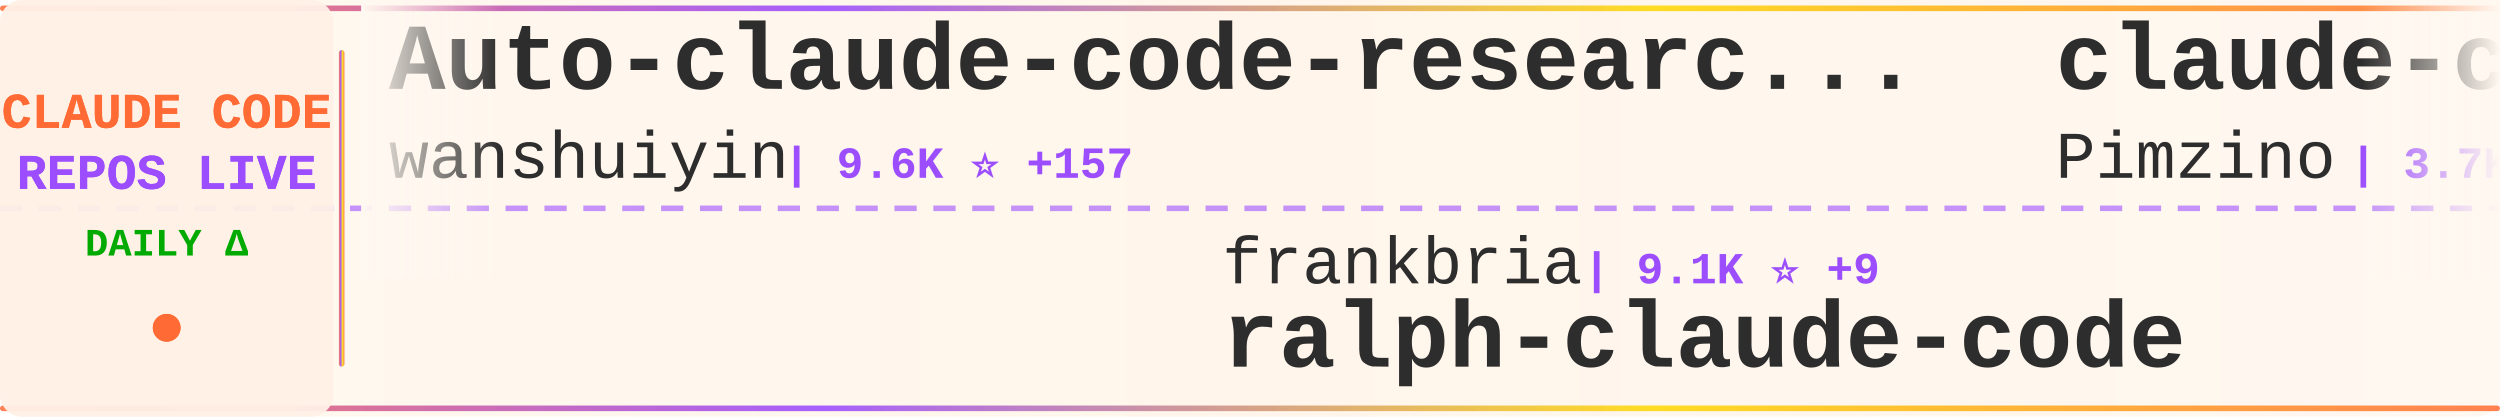
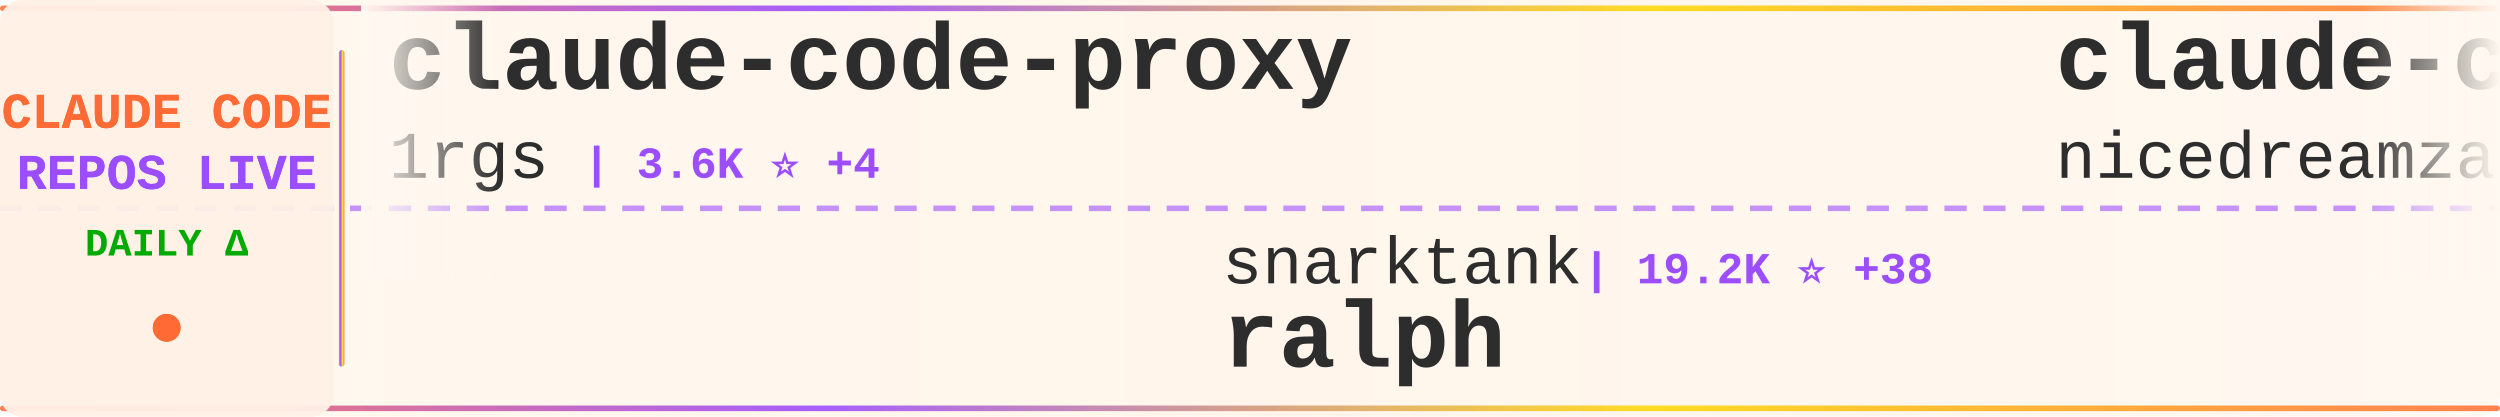
<svg xmlns="http://www.w3.org/2000/svg" width="900" height="150">
  <defs>
    <linearGradient id="tickerBg" x1="0%" y1="0%" x2="100%" y2="0%">
      <stop offset="0%" style="stop-color:#fff8f0;stop-opacity:0.98" />
      <stop offset="50%" style="stop-color:#fff5eb;stop-opacity:1" />
      <stop offset="100%" style="stop-color:#fff8f0;stop-opacity:0.98" />
    </linearGradient>
    <linearGradient id="borderGrad" x1="0%" y1="0%" x2="100%" y2="0%">
      <stop offset="0%" style="stop-color:#FF6B35;stop-opacity:0.85">
        <animate attributeName="stop-opacity" values="0.85;1;0.85" dur="2s" repeatCount="indefinite" />
      </stop>
      <stop offset="33%" style="stop-color:#9C4EFF;stop-opacity:0.9">
        <animate attributeName="stop-opacity" values="0.9;1;0.9" dur="2.2s" repeatCount="indefinite" />
      </stop>
      <stop offset="66%" style="stop-color:#FFD700;stop-opacity:0.85">
        <animate attributeName="stop-opacity" values="0.85;1;0.85" dur="1.8s" repeatCount="indefinite" />
      </stop>
      <stop offset="100%" style="stop-color:#FF6B35;stop-opacity:0.85">
        <animate attributeName="stop-opacity" values="0.85;1;0.85" dur="2s" repeatCount="indefinite" />
      </stop>
    </linearGradient>
    <filter id="textGlow">
      <feGaussianBlur stdDeviation="0.15" result="coloredBlur" />
      <feMerge>
        <feMergeNode in="coloredBlur" />
        <feMergeNode in="SourceGraphic" />
      </feMerge>
    </filter>
    <filter id="metricGlow">
      <feGaussianBlur stdDeviation="0.2" result="coloredBlur" />
      <feMerge>
        <feMergeNode in="coloredBlur" />
        <feMergeNode in="SourceGraphic" />
      </feMerge>
    </filter>
    <linearGradient id="leftFade" x1="0%" y1="0%" x2="100%" y2="0%">
      <stop offset="0%" style="stop-color:#fff8f0;stop-opacity:1" />
      <stop offset="100%" style="stop-color:#fff8f0;stop-opacity:0" />
    </linearGradient>
    <linearGradient id="rightFade" x1="0%" y1="0%" x2="100%" y2="0%">
      <stop offset="0%" style="stop-color:#fff8f0;stop-opacity:0" />
      <stop offset="100%" style="stop-color:#fff8f0;stop-opacity:1" />
    </linearGradient>
  </defs>
  <rect width="900" height="150" fill="url(#tickerBg)" rx="8" />
  <rect x="0" y="2" width="900" height="2" fill="url(#borderGrad)" rx="1" />
  <rect x="0" y="146" width="900" height="2" fill="url(#borderGrad)" rx="1" />
  <line x1="0" y1="75" x2="900" y2="75" stroke="#9C4EFF" stroke-width="2" stroke-dasharray="8 6" opacity="0.6" />
  <rect x="0" y="0" width="120" height="150" fill="#fff0e6" opacity="0.95" rx="8" />
  <text x="60" y="46" font-family="'Courier New', monospace" font-size="18" font-weight="bold" fill="#FF6B35" text-anchor="middle" filter="url(#textGlow)">
    CLAUDE CODE
  </text>
  <text x="60" y="68" font-family="'Courier New', monospace" font-size="18" font-weight="bold" fill="#9C4EFF" text-anchor="middle" filter="url(#textGlow)">
    REPOS LIVE
  </text>
  <text x="60" y="92" font-family="'Courier New', monospace" font-size="14" font-weight="bold" fill="#00aa00" text-anchor="middle">
    DAILY Δ
  </text>
  <circle cx="60" cy="118" r="5" fill="#FF6B35" filter="url(#metricGlow)">
    <animate attributeName="r" values="4;6;4" dur="1.5s" repeatCount="indefinite" />
    <animate attributeName="opacity" values="0.6;1;0.6" dur="1.5s" repeatCount="indefinite" />
  </circle>
  <rect x="122" y="18" width="2" height="114" fill="url(#borderGrad)" rx="1" />
  <clipPath id="tickerClip">
    <rect x="130" y="0" width="770" height="150" />
  </clipPath>
  <g clip-path="url(#tickerClip)">
    <g id="tickerItems">
      <animateTransform attributeName="transform" attributeType="XML" type="translate" from="0 0" to="-3000 0" dur="54s" repeatCount="indefinite" />
      <g transform="translate(0, 0)">
-         <text x="140" y="32" font-family="'Courier New', monospace" font-size="34" font-weight="bold" fill="#2d2d2d">Auto-claude-code-researc...</text>
-         <text x="140" y="64" font-family="'Courier New', monospace" font-size="24" font-weight="normal" fill="#2d2d2d" opacity="1.0">wanshuiyin</text>
-         <text x="282" y="64" font-family="'Courier New', monospace" font-size="16" font-weight="bold" fill="#9C4EFF"> | 9.6K ⭐ +157</text>
+         <text x="140" y="32" font-family="'Courier New', monospace" font-size="34" font-weight="bold" fill="#2d2d2d">claude-code-proxy</text>
+         <text x="140" y="64" font-family="'Courier New', monospace" font-size="24" font-weight="normal" fill="#2d2d2d" opacity="1.0">1rgs</text>
+         <text x="210" y="64" font-family="'Courier New', monospace" font-size="16" font-weight="bold" fill="#9C4EFF"> | 3.6K ⭐ +4</text>
      </g>
      <g transform="translate(300, 0)">
-         <text x="140" y="102" font-family="'Courier New', monospace" font-size="24" font-weight="normal" fill="#2d2d2d" opacity="1.0">frankbria</text>
-         <text x="270" y="102" font-family="'Courier New', monospace" font-size="16" font-weight="bold" fill="#9C4EFF"> | 9.1K ⭐ +9</text>
-         <text x="140" y="132" font-family="'Courier New', monospace" font-size="34" font-weight="bold" fill="#2d2d2d">ralph-claude-code</text>
+         <text x="140" y="102" font-family="'Courier New', monospace" font-size="24" font-weight="normal" fill="#2d2d2d" opacity="1.0">snarktank</text>
+         <text x="270" y="102" font-family="'Courier New', monospace" font-size="16" font-weight="bold" fill="#9C4EFF"> | 19.2K ⭐ +38</text>
+         <text x="140" y="132" font-family="'Courier New', monospace" font-size="34" font-weight="bold" fill="#2d2d2d">ralph</text>
      </g>
      <g transform="translate(600, 0)">
-         <text x="140" y="32" font-family="'Courier New', monospace" font-size="34" font-weight="bold" fill="#2d2d2d">claude-code-spec-workflo...</text>
-         <text x="140" y="64" font-family="'Courier New', monospace" font-size="24" font-weight="normal" fill="#2d2d2d" opacity="1.0">Pimzino</text>
-         <text x="246" y="64" font-family="'Courier New', monospace" font-size="16" font-weight="bold" fill="#9C4EFF"> | 3.7K ⭐ +2</text>
+         <text x="140" y="32" font-family="'Courier New', monospace" font-size="34" font-weight="bold" fill="#2d2d2d">claude-code-local</text>
+         <text x="140" y="64" font-family="'Courier New', monospace" font-size="24" font-weight="normal" fill="#2d2d2d" opacity="1.0">nicedreamzapp</text>
+         <text x="318" y="64" font-family="'Courier New', monospace" font-size="16" font-weight="bold" fill="#9C4EFF"> | 2.6K ⭐ +2</text>
      </g>
      <g transform="translate(900, 0)">
-         <text x="140" y="102" font-family="'Courier New', monospace" font-size="24" font-weight="normal" fill="#2d2d2d" opacity="1.0">zstmfhy</text>
-         <text x="246" y="102" font-family="'Courier New', monospace" font-size="16" font-weight="bold" fill="#9C4EFF"> | 189 ⭐</text>
-         <text x="140" y="132" font-family="'Courier New', monospace" font-size="34" font-weight="bold" fill="#2d2d2d">Claude-code</text>
+         <text x="140" y="102" font-family="'Courier New', monospace" font-size="24" font-weight="normal" fill="#2d2d2d" opacity="1.0">sugyan</text>
+         <text x="234" y="102" font-family="'Courier New', monospace" font-size="16" font-weight="bold" fill="#9C4EFF"> | 1.1K ⭐ +5</text>
+         <text x="140" y="132" font-family="'Courier New', monospace" font-size="34" font-weight="bold" fill="#2d2d2d">claude-code-webui</text>
      </g>
      <g transform="translate(1200, 0)">
-         <text x="140" y="32" font-family="'Courier New', monospace" font-size="34" font-weight="bold" fill="#2d2d2d">claude-code-showcase</text>
-         <text x="140" y="64" font-family="'Courier New', monospace" font-size="24" font-weight="normal" fill="#2d2d2d" opacity="1.0">ChrisWiles</text>
-         <text x="282" y="64" font-family="'Courier New', monospace" font-size="16" font-weight="bold" fill="#9C4EFF"> | 5.9K ⭐ +2</text>
+         <text x="140" y="32" font-family="'Courier New', monospace" font-size="34" font-weight="bold" fill="#2d2d2d">nanoclaw</text>
+         <text x="140" y="64" font-family="'Courier New', monospace" font-size="24" font-weight="normal" fill="#2d2d2d" opacity="1.0">nanocoai</text>
+         <text x="258" y="64" font-family="'Courier New', monospace" font-size="16" font-weight="bold" fill="#9C4EFF"> | 29.0K ⭐ +42</text>
      </g>
      <g transform="translate(1500, 0)">
-         <text x="140" y="102" font-family="'Courier New', monospace" font-size="24" font-weight="normal" fill="#2d2d2d" opacity="1.0">OneRedOak</text>
-         <text x="270" y="102" font-family="'Courier New', monospace" font-size="16" font-weight="bold" fill="#9C4EFF"> | 3.8K ⭐ +4</text>
-         <text x="140" y="132" font-family="'Courier New', monospace" font-size="34" font-weight="bold" fill="#2d2d2d">claude-code-workflows</text>
+         <text x="140" y="102" font-family="'Courier New', monospace" font-size="24" font-weight="normal" fill="#2d2d2d" opacity="1.0">Maciek-roboblog</text>
+         <text x="342" y="102" font-family="'Courier New', monospace" font-size="16" font-weight="bold" fill="#9C4EFF"> | 8.0K ⭐ +6</text>
+         <text x="140" y="132" font-family="'Courier New', monospace" font-size="34" font-weight="bold" fill="#2d2d2d">Claude-Code-Usage-Monito...</text>
      </g>
      <g transform="translate(1800, 0)">
-         <text x="140" y="32" font-family="'Courier New', monospace" font-size="34" font-weight="bold" fill="#2d2d2d">Open-ClaudeCode</text>
-         <text x="140" y="64" font-family="'Courier New', monospace" font-size="24" font-weight="normal" fill="#2d2d2d" opacity="1.0">LING71671</text>
-         <text x="270" y="64" font-family="'Courier New', monospace" font-size="16" font-weight="bold" fill="#9C4EFF"> | 836 ⭐ +4</text>
+         <text x="140" y="32" font-family="'Courier New', monospace" font-size="34" font-weight="bold" fill="#2d2d2d">how-claude-code-works</text>
+         <text x="140" y="64" font-family="'Courier New', monospace" font-size="24" font-weight="normal" fill="#2d2d2d" opacity="1.0">Windy3f3f3f3f</text>
+         <text x="318" y="64" font-family="'Courier New', monospace" font-size="16" font-weight="bold" fill="#9C4EFF"> | 2.4K ⭐ +6</text>
      </g>
      <g transform="translate(2100, 0)">
-         <text x="140" y="102" font-family="'Courier New', monospace" font-size="24" font-weight="normal" fill="#2d2d2d" opacity="1.0">eyaltoledano</text>
-         <text x="306" y="102" font-family="'Courier New', monospace" font-size="16" font-weight="bold" fill="#9C4EFF"> | 27.2K ⭐ +9</text>
-         <text x="140" y="132" font-family="'Courier New', monospace" font-size="34" font-weight="bold" fill="#2d2d2d">claude-task-master</text>
+         <text x="140" y="102" font-family="'Courier New', monospace" font-size="24" font-weight="normal" fill="#2d2d2d" opacity="1.0">edmund-io</text>
+         <text x="270" y="102" font-family="'Courier New', monospace" font-size="16" font-weight="bold" fill="#9C4EFF"> | 1.4K ⭐ +3</text>
+         <text x="140" y="132" font-family="'Courier New', monospace" font-size="34" font-weight="bold" fill="#2d2d2d">edmunds-claude-code</text>
      </g>
      <g transform="translate(2400, 0)">
-         <text x="140" y="32" font-family="'Courier New', monospace" font-size="34" font-weight="bold" fill="#2d2d2d">antigravity-awesome-skil...</text>
-         <text x="140" y="64" font-family="'Courier New', monospace" font-size="24" font-weight="normal" fill="#2d2d2d" opacity="1.0">sickn33</text>
-         <text x="246" y="64" font-family="'Courier New', monospace" font-size="16" font-weight="bold" fill="#9C4EFF"> | 37.8K ⭐ +90</text>
+         <text x="140" y="32" font-family="'Courier New', monospace" font-size="34" font-weight="bold" fill="#2d2d2d">claude-code-tips</text>
+         <text x="140" y="64" font-family="'Courier New', monospace" font-size="24" font-weight="normal" fill="#2d2d2d" opacity="1.0">ykdojo</text>
+         <text x="234" y="64" font-family="'Courier New', monospace" font-size="16" font-weight="bold" fill="#9C4EFF"> | 8.3K ⭐ +11</text>
      </g>
      <g transform="translate(2700, 0)">
-         <text x="140" y="102" font-family="'Courier New', monospace" font-size="24" font-weight="normal" fill="#2d2d2d" opacity="1.0">anthropics</text>
-         <text x="282" y="102" font-family="'Courier New', monospace" font-size="16" font-weight="bold" fill="#9C4EFF"> | 4.6K ⭐ +10</text>
-         <text x="140" y="132" font-family="'Courier New', monospace" font-size="34" font-weight="bold" fill="#2d2d2d">claude-code-security-rev...</text>
+         <text x="140" y="102" font-family="'Courier New', monospace" font-size="24" font-weight="normal" fill="#2d2d2d" opacity="1.0">kodu-ai</text>
+         <text x="246" y="102" font-family="'Courier New', monospace" font-size="16" font-weight="bold" fill="#9C4EFF"> | 5.3K ⭐</text>
+         <text x="140" y="132" font-family="'Courier New', monospace" font-size="34" font-weight="bold" fill="#2d2d2d">claude-coder</text>
      </g>
      <g transform="translate(3000, 0)">
-         <text x="140" y="32" font-family="'Courier New', monospace" font-size="34" font-weight="bold" fill="#2d2d2d">Auto-claude-code-researc...</text>
-         <text x="140" y="64" font-family="'Courier New', monospace" font-size="24" font-weight="normal" fill="#2d2d2d" opacity="1.0">wanshuiyin</text>
-         <text x="282" y="64" font-family="'Courier New', monospace" font-size="16" font-weight="bold" fill="#9C4EFF"> | 9.6K ⭐ +157</text>
+         <text x="140" y="32" font-family="'Courier New', monospace" font-size="34" font-weight="bold" fill="#2d2d2d">claude-code-proxy</text>
+         <text x="140" y="64" font-family="'Courier New', monospace" font-size="24" font-weight="normal" fill="#2d2d2d" opacity="1.0">1rgs</text>
+         <text x="210" y="64" font-family="'Courier New', monospace" font-size="16" font-weight="bold" fill="#9C4EFF"> | 3.6K ⭐ +4</text>
      </g>
      <g transform="translate(3300, 0)">
-         <text x="140" y="102" font-family="'Courier New', monospace" font-size="24" font-weight="normal" fill="#2d2d2d" opacity="1.0">frankbria</text>
-         <text x="270" y="102" font-family="'Courier New', monospace" font-size="16" font-weight="bold" fill="#9C4EFF"> | 9.1K ⭐ +9</text>
-         <text x="140" y="132" font-family="'Courier New', monospace" font-size="34" font-weight="bold" fill="#2d2d2d">ralph-claude-code</text>
+         <text x="140" y="102" font-family="'Courier New', monospace" font-size="24" font-weight="normal" fill="#2d2d2d" opacity="1.0">snarktank</text>
+         <text x="270" y="102" font-family="'Courier New', monospace" font-size="16" font-weight="bold" fill="#9C4EFF"> | 19.2K ⭐ +38</text>
+         <text x="140" y="132" font-family="'Courier New', monospace" font-size="34" font-weight="bold" fill="#2d2d2d">ralph</text>
      </g>
      <g transform="translate(3600, 0)">
-         <text x="140" y="32" font-family="'Courier New', monospace" font-size="34" font-weight="bold" fill="#2d2d2d">claude-code-spec-workflo...</text>
-         <text x="140" y="64" font-family="'Courier New', monospace" font-size="24" font-weight="normal" fill="#2d2d2d" opacity="1.0">Pimzino</text>
-         <text x="246" y="64" font-family="'Courier New', monospace" font-size="16" font-weight="bold" fill="#9C4EFF"> | 3.7K ⭐ +2</text>
+         <text x="140" y="32" font-family="'Courier New', monospace" font-size="34" font-weight="bold" fill="#2d2d2d">claude-code-local</text>
+         <text x="140" y="64" font-family="'Courier New', monospace" font-size="24" font-weight="normal" fill="#2d2d2d" opacity="1.0">nicedreamzapp</text>
+         <text x="318" y="64" font-family="'Courier New', monospace" font-size="16" font-weight="bold" fill="#9C4EFF"> | 2.6K ⭐ +2</text>
      </g>
      <g transform="translate(3900, 0)">
-         <text x="140" y="102" font-family="'Courier New', monospace" font-size="24" font-weight="normal" fill="#2d2d2d" opacity="1.0">zstmfhy</text>
-         <text x="246" y="102" font-family="'Courier New', monospace" font-size="16" font-weight="bold" fill="#9C4EFF"> | 189 ⭐</text>
-         <text x="140" y="132" font-family="'Courier New', monospace" font-size="34" font-weight="bold" fill="#2d2d2d">Claude-code</text>
+         <text x="140" y="102" font-family="'Courier New', monospace" font-size="24" font-weight="normal" fill="#2d2d2d" opacity="1.0">sugyan</text>
+         <text x="234" y="102" font-family="'Courier New', monospace" font-size="16" font-weight="bold" fill="#9C4EFF"> | 1.1K ⭐ +5</text>
+         <text x="140" y="132" font-family="'Courier New', monospace" font-size="34" font-weight="bold" fill="#2d2d2d">claude-code-webui</text>
      </g>
    </g>
  </g>
  <rect x="130" y="0" width="50" height="100" fill="url(#leftFade)" />
  <rect x="850" y="0" width="50" height="100" fill="url(#rightFade)" />
</svg>
